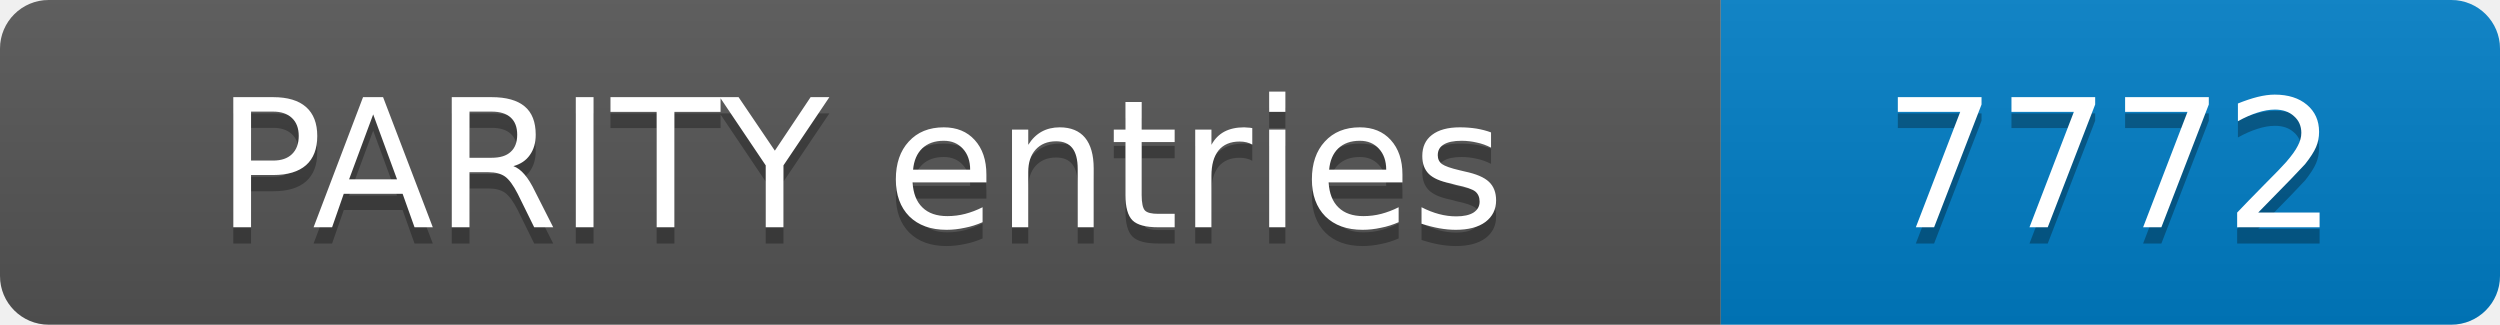
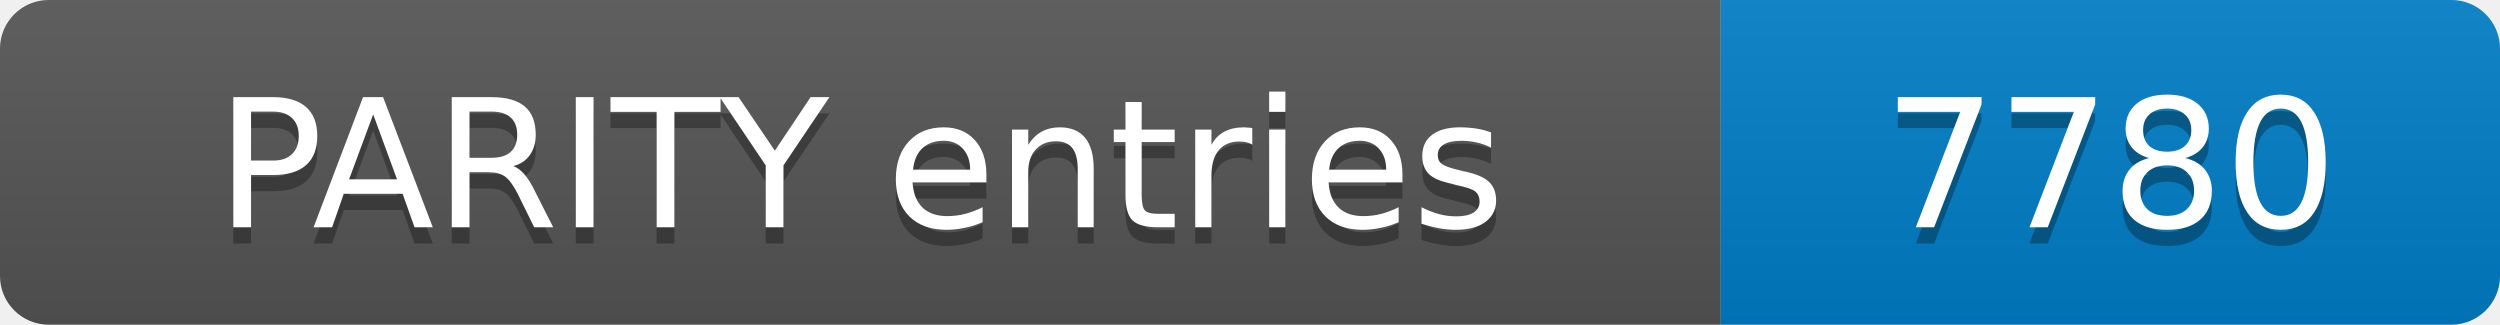
- <svg xmlns="http://www.w3.org/2000/svg" width="154" height="20" role="img" aria-label="PARITY entries: 7772">
+ <svg xmlns="http://www.w3.org/2000/svg" width="154" height="20" role="img" aria-label="PARITY entries: 7780">
  <linearGradient id="s" x2="0" y2="100%">
    <stop offset="0" stop-color="#bbb" stop-opacity=".1" />
    <stop offset="1" stop-opacity=".1" />
  </linearGradient>
  <clipPath id="r">
    <rect width="154" height="20" rx="3" fill="#fff" />
  </clipPath>
  <g clip-path="url(#r)">
    <rect width="106" height="20" fill="#555" />
    <rect x="106" width="48" height="20" fill="#007ec6" />
    <rect width="154" height="20" fill="url(#s)" />
  </g>
  <g fill="#fff" text-anchor="middle" font-family="Verdana,Geneva,DejaVu Sans,sans-serif" font-size="11">
    <text x="53.0" y="15" fill="#010101" fill-opacity=".3">PARITY entries</text>
    <text x="53.0" y="14">PARITY entries</text>
-     <text x="130.0" y="15" fill="#010101" fill-opacity=".3">7772</text>
-     <text x="130.0" y="14">7772</text>
+     <text x="130.0" y="15" fill="#010101" fill-opacity=".3">7780</text>
+     <text x="130.0" y="14">7780</text>
  </g>
</svg>
